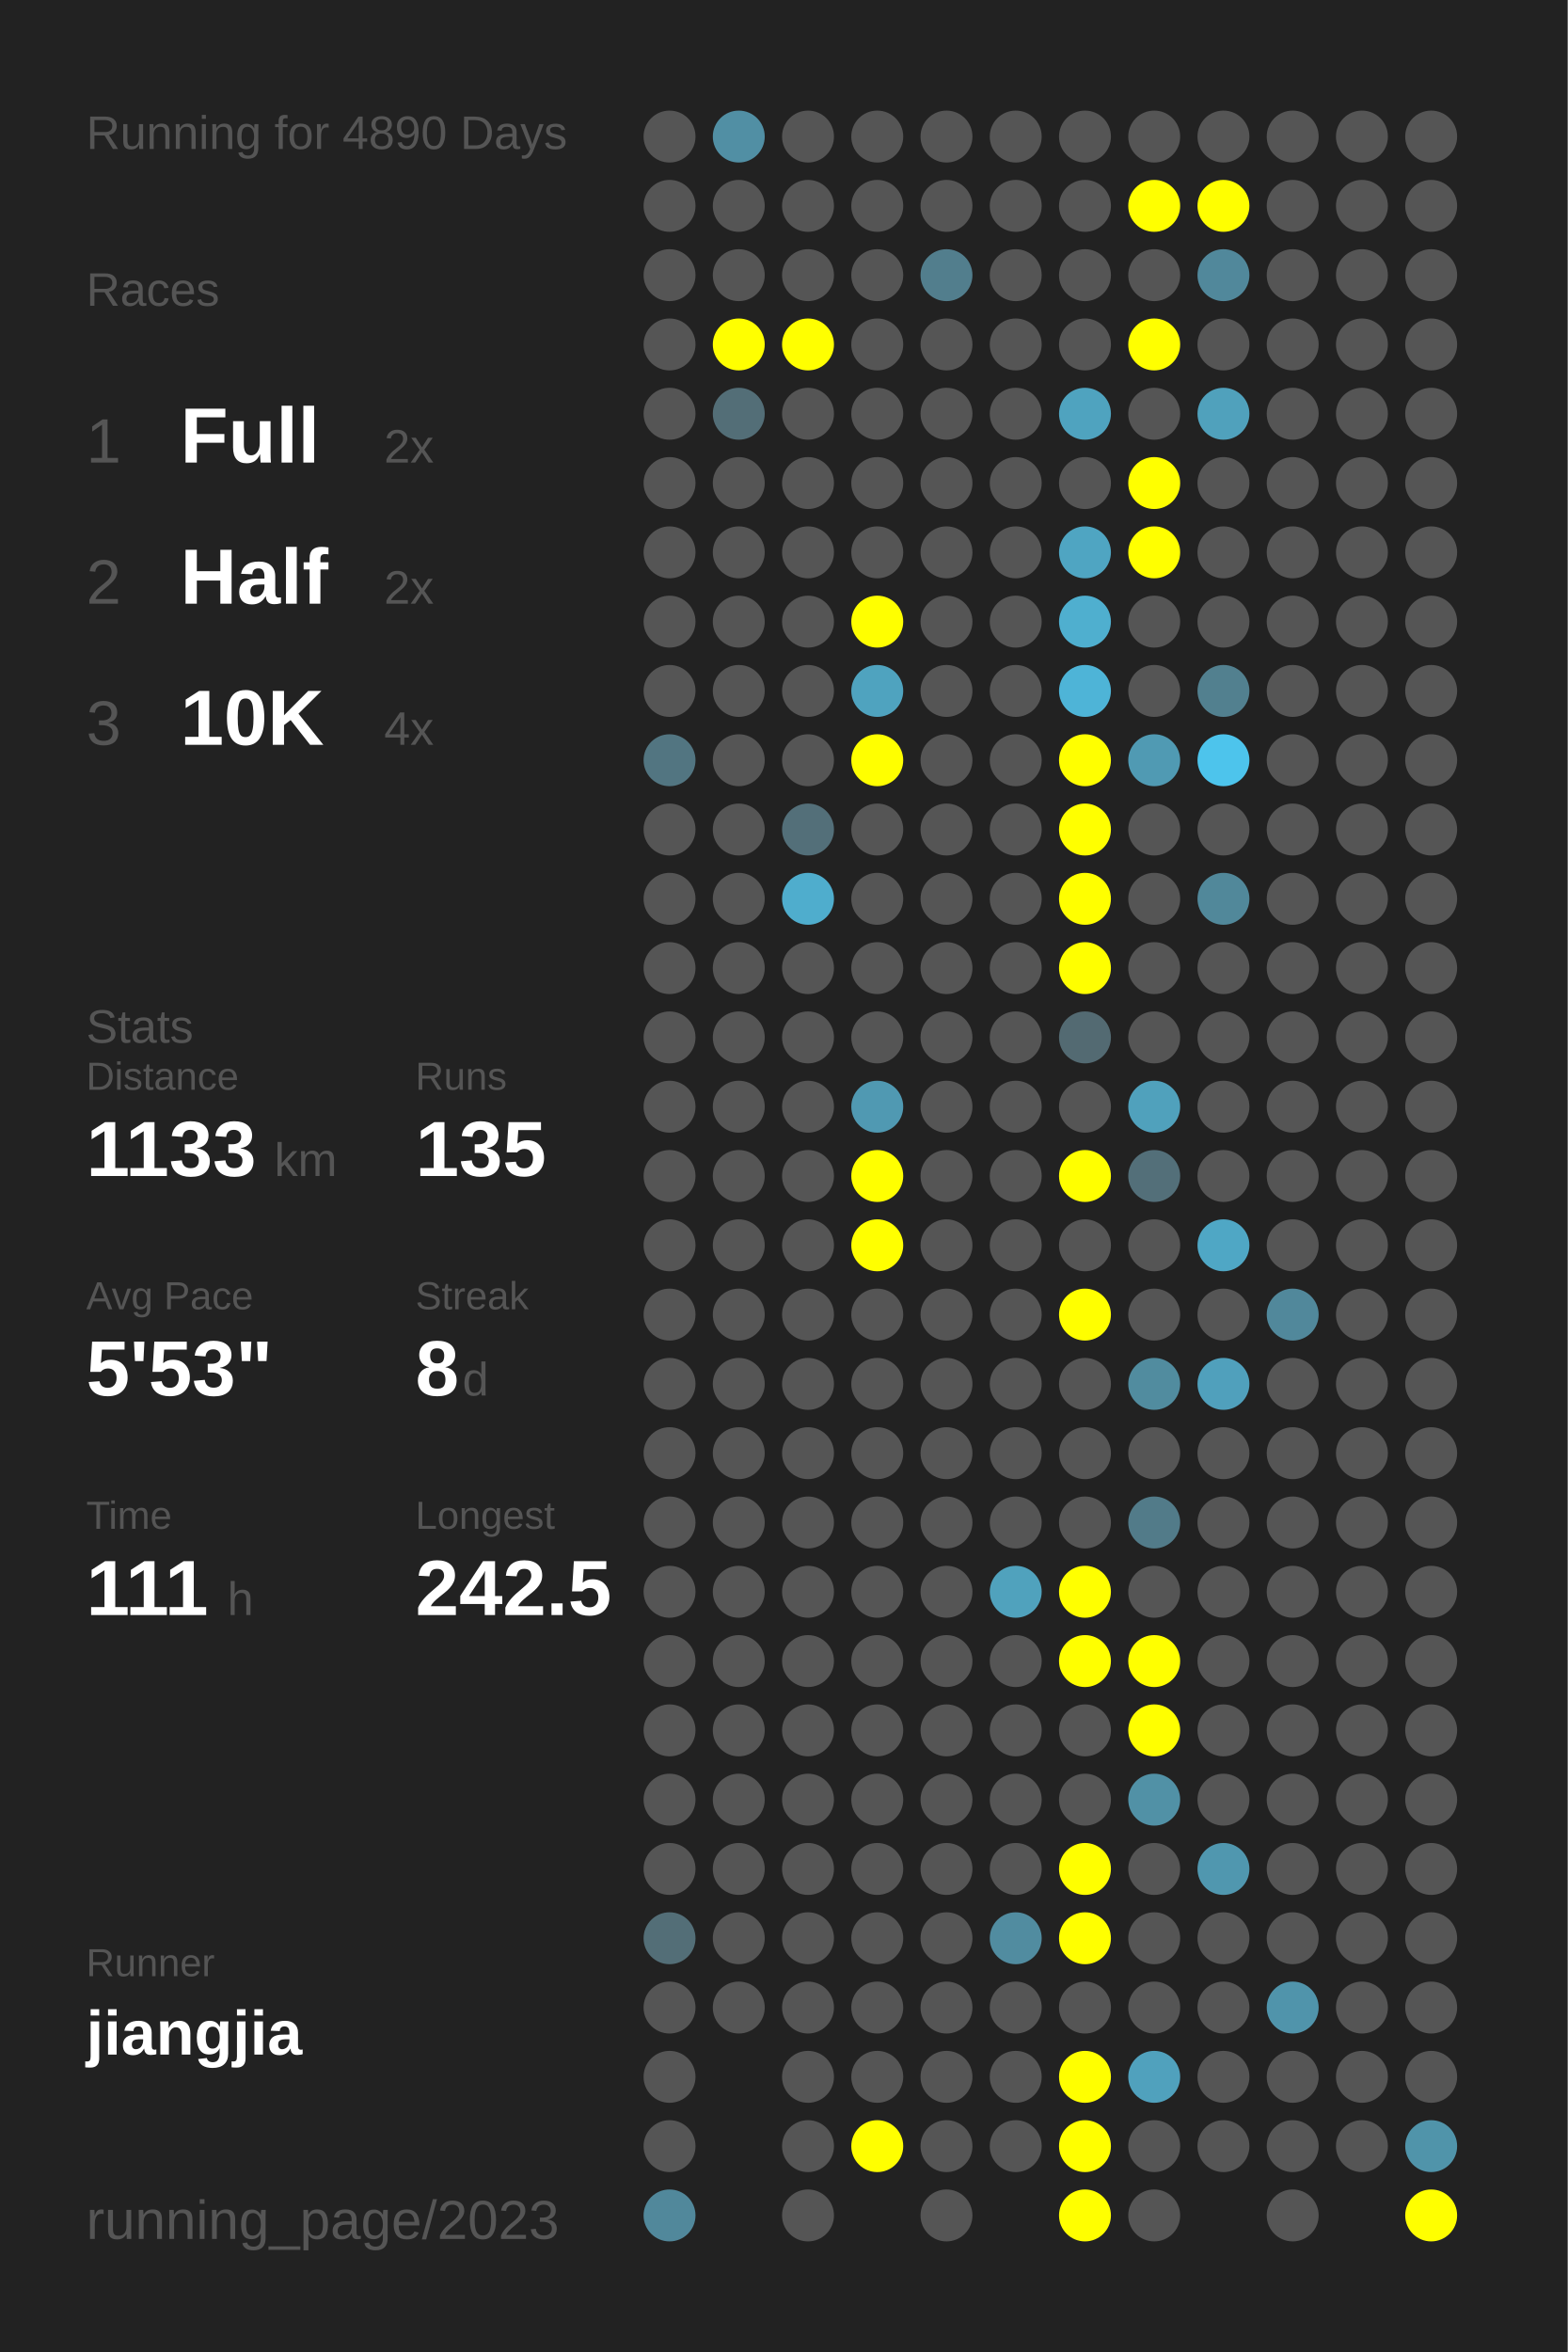
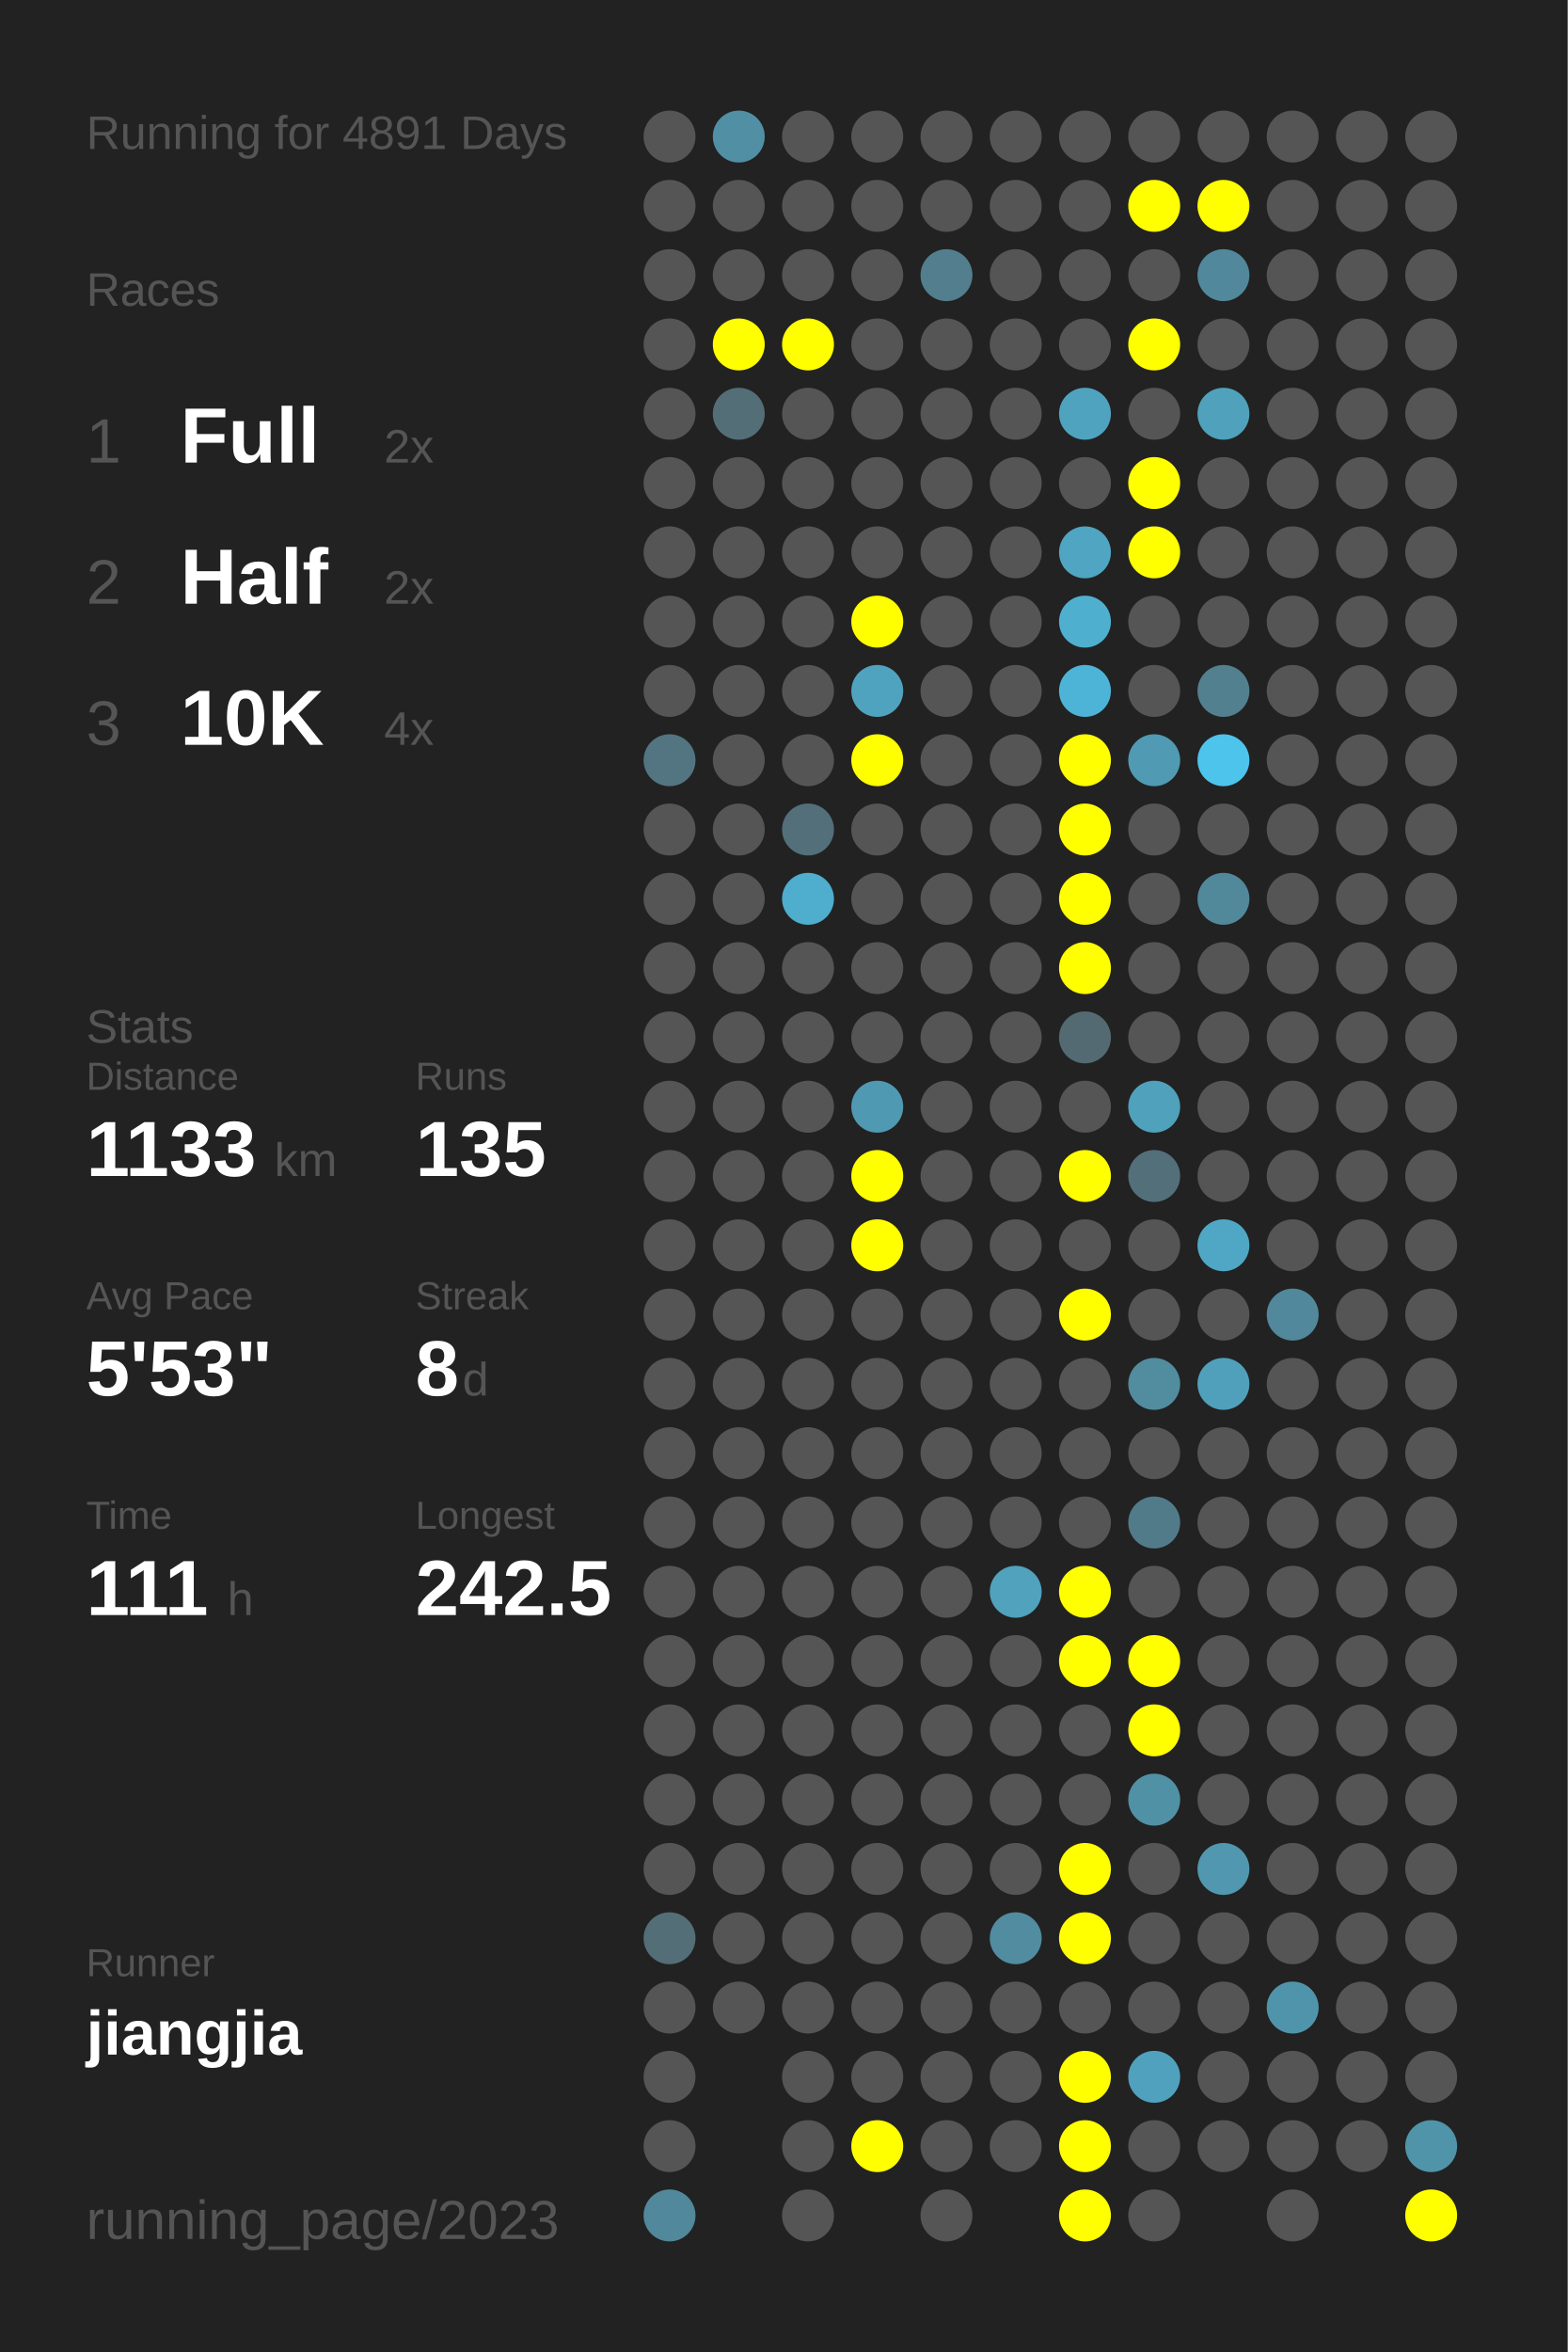
<svg xmlns="http://www.w3.org/2000/svg" baseProfile="full" height="300mm" version="1.1" viewBox="0,0,200,300" width="200mm">
  <defs />
  <rect fill="#222222" height="300" width="200" x="0" y="0" />
-   <text fill="#555555" style="font-size:6px; font-family:Arial;" x="11" y="19">Running for 4890 Days</text>
+   <text fill="#555555" style="font-size:6px; font-family:Arial;" x="11" y="19">Running for 4891 Days</text>
  <text fill="#555555" style="font-size:6px; font-family:Arial;" x="11" y="39">Races</text>
  <text fill="#555555" style="font-size:8px; font-family:Arial;" x="11" y="59">1</text>
  <text fill="#FFFFFF" style="font-size:10px; font-family:Arial; font-weight:bold;" x="23" y="59">Full</text>
  <text fill="#555555" style="font-size:6px; font-family:Arial;" x="49" y="59">2x</text>
  <text fill="#555555" style="font-size:8px; font-family:Arial;" x="11" y="77">2</text>
  <text fill="#FFFFFF" style="font-size:10px; font-family:Arial; font-weight:bold;" x="23" y="77">Half</text>
  <text fill="#555555" style="font-size:6px; font-family:Arial;" x="49" y="77">2x</text>
  <text fill="#555555" style="font-size:8px; font-family:Arial;" x="11" y="95">3</text>
  <text fill="#FFFFFF" style="font-size:10px; font-family:Arial; font-weight:bold;" x="23" y="95">10K</text>
  <text fill="#555555" style="font-size:6px; font-family:Arial;" x="49" y="95">4x</text>
  <text fill="#555555" style="font-size:6px; font-family:Arial;" x="11" y="133">Stats</text>
  <text fill="#555555" style="font-size:5px; font-family:Arial;" x="11" y="139">Distance</text>
  <text fill="#FFFFFF" style="font-size:10px; font-family:Arial; font-weight:bold;" x="11" y="150">1133</text>
  <text fill="#555555" style="font-size:6px; font-family:Arial;" x="35" y="150">km</text>
  <text fill="#555555" style="font-size:5px; font-family:Arial;" x="53" y="139">Runs</text>
  <text fill="#FFFFFF" style="font-size:10px; font-family:Arial; font-weight:bold;" x="53" y="150">135</text>
  <text fill="#555555" style="font-size:5px; font-family:Arial;" x="11" y="167">Avg Pace</text>
  <text fill="#FFFFFF" style="font-size:10px; font-family:Arial; font-weight:bold;" x="11" y="178">5'53"</text>
  <text fill="#555555" style="font-size:5px; font-family:Arial;" x="53" y="167">Streak</text>
  <text fill="#FFFFFF" style="font-size:10px; font-family:Arial; font-weight:bold;" x="53" y="178">8</text>
  <text fill="#555555" style="font-size:6px; font-family:Arial;" x="59" y="178">d</text>
  <text fill="#555555" style="font-size:5px; font-family:Arial;" x="11" y="195">Time</text>
  <text fill="#FFFFFF" style="font-size:10px; font-family:Arial; font-weight:bold;" x="11" y="206">111</text>
  <text fill="#555555" style="font-size:6px; font-family:Arial;" x="29" y="206">h</text>
  <text fill="#555555" style="font-size:5px; font-family:Arial;" x="53" y="195">Longest</text>
  <text fill="#FFFFFF" style="font-size:10px; font-family:Arial; font-weight:bold;" x="53" y="206">242.5</text>
  <text fill="#555555" style="font-size:5px; font-family:Arial;" x="11" y="252.065">Runner</text>
  <text fill="#FFFFFF" style="font-size:8px; font-family:Arial; font-weight:bold;" x="11" y="262.065">jiangjia</text>
  <text fill="#555555" style="font-size:7px; font-family:Arial;" x="11" y="285.581">running_page/2023</text>
  <circle cx="85.417" cy="17.419" fill="#555555" r="3.312" />
  <circle cx="85.417" cy="26.258" fill="#555555" r="3.312" />
  <circle cx="85.417" cy="35.097" fill="#555555" r="3.312" />
  <circle cx="85.417" cy="43.935" fill="#555555" r="3.312" />
  <circle cx="85.417" cy="52.774" fill="#555555" r="3.312" />
  <circle cx="85.417" cy="61.613" fill="#555555" r="3.312" />
  <circle cx="85.417" cy="70.452" fill="#555555" r="3.312" />
  <circle cx="85.417" cy="79.29" fill="#555555" r="3.312" />
  <circle cx="85.417" cy="88.129" fill="#555555" r="3.312" />
  <circle cx="85.417" cy="96.968" fill="#527581" r="3.312" />
  <circle cx="85.417" cy="105.806" fill="#555555" r="3.312" />
  <circle cx="85.417" cy="114.645" fill="#555555" r="3.312" />
  <circle cx="85.417" cy="123.484" fill="#555555" r="3.312" />
  <circle cx="85.417" cy="132.323" fill="#555555" r="3.312" />
  <circle cx="85.417" cy="141.161" fill="#555555" r="3.312" />
  <circle cx="85.417" cy="150" fill="#555555" r="3.312" />
  <circle cx="85.417" cy="158.839" fill="#555555" r="3.312" />
  <circle cx="85.417" cy="167.677" fill="#555555" r="3.312" />
  <circle cx="85.417" cy="176.516" fill="#555555" r="3.312" />
  <circle cx="85.417" cy="185.355" fill="#555555" r="3.312" />
  <circle cx="85.417" cy="194.194" fill="#555555" r="3.312" />
  <circle cx="85.417" cy="203.032" fill="#555555" r="3.312" />
  <circle cx="85.417" cy="211.871" fill="#555555" r="3.312" />
  <circle cx="85.417" cy="220.71" fill="#555555" r="3.312" />
  <circle cx="85.417" cy="229.548" fill="#555555" r="3.312" />
  <circle cx="85.417" cy="238.387" fill="#555555" r="3.312" />
  <circle cx="85.417" cy="247.226" fill="#536e77" r="3.312" />
  <circle cx="85.417" cy="256.065" fill="#555555" r="3.312" />
  <circle cx="85.417" cy="264.903" fill="#555555" r="3.312" />
  <circle cx="85.417" cy="273.742" fill="#555555" r="3.312" />
  <circle cx="85.417" cy="282.581" fill="#51889b" r="3.312" />
  <circle cx="94.25" cy="17.419" fill="#518fa4" r="3.312" />
  <circle cx="94.25" cy="26.258" fill="#555555" r="3.312" />
  <circle cx="94.25" cy="35.097" fill="#555555" r="3.312" />
  <circle cx="94.25" cy="43.935" fill="#FFFF00" r="3.312" />
  <circle cx="94.25" cy="52.774" fill="#536e77" r="3.312" />
  <circle cx="94.25" cy="61.613" fill="#555555" r="3.312" />
  <circle cx="94.25" cy="70.452" fill="#555555" r="3.312" />
  <circle cx="94.25" cy="79.29" fill="#555555" r="3.312" />
  <circle cx="94.25" cy="88.129" fill="#555555" r="3.312" />
  <circle cx="94.25" cy="96.968" fill="#555555" r="3.312" />
  <circle cx="94.25" cy="105.806" fill="#555555" r="3.312" />
  <circle cx="94.25" cy="114.645" fill="#555555" r="3.312" />
  <circle cx="94.25" cy="123.484" fill="#555555" r="3.312" />
  <circle cx="94.25" cy="132.323" fill="#555555" r="3.312" />
  <circle cx="94.25" cy="141.161" fill="#555555" r="3.312" />
  <circle cx="94.25" cy="150" fill="#555555" r="3.312" />
  <circle cx="94.25" cy="158.839" fill="#555555" r="3.312" />
  <circle cx="94.25" cy="167.677" fill="#555555" r="3.312" />
  <circle cx="94.25" cy="176.516" fill="#555555" r="3.312" />
  <circle cx="94.25" cy="185.355" fill="#555555" r="3.312" />
  <circle cx="94.25" cy="194.194" fill="#555555" r="3.312" />
  <circle cx="94.25" cy="203.032" fill="#555555" r="3.312" />
  <circle cx="94.25" cy="211.871" fill="#555555" r="3.312" />
  <circle cx="94.25" cy="220.71" fill="#555555" r="3.312" />
  <circle cx="94.25" cy="229.548" fill="#555555" r="3.312" />
  <circle cx="94.25" cy="238.387" fill="#555555" r="3.312" />
  <circle cx="94.25" cy="247.226" fill="#555555" r="3.312" />
  <circle cx="94.25" cy="256.065" fill="#555555" r="3.312" />
  <circle cx="103.083" cy="17.419" fill="#555555" r="3.312" />
  <circle cx="103.083" cy="26.258" fill="#555555" r="3.312" />
  <circle cx="103.083" cy="35.097" fill="#555555" r="3.312" />
  <circle cx="103.083" cy="43.935" fill="#FFFF00" r="3.312" />
  <circle cx="103.083" cy="52.774" fill="#555555" r="3.312" />
  <circle cx="103.083" cy="61.613" fill="#555555" r="3.312" />
  <circle cx="103.083" cy="70.452" fill="#555555" r="3.312" />
  <circle cx="103.083" cy="79.29" fill="#555555" r="3.312" />
  <circle cx="103.083" cy="88.129" fill="#555555" r="3.312" />
  <circle cx="103.083" cy="96.968" fill="#555555" r="3.312" />
  <circle cx="103.083" cy="105.806" fill="#536f79" r="3.312" />
  <circle cx="103.083" cy="114.645" fill="#4fadcd" r="3.312" />
  <circle cx="103.083" cy="123.484" fill="#555555" r="3.312" />
  <circle cx="103.083" cy="132.323" fill="#555555" r="3.312" />
  <circle cx="103.083" cy="141.161" fill="#555555" r="3.312" />
  <circle cx="103.083" cy="150" fill="#555555" r="3.312" />
  <circle cx="103.083" cy="158.839" fill="#555555" r="3.312" />
  <circle cx="103.083" cy="167.677" fill="#555555" r="3.312" />
  <circle cx="103.083" cy="176.516" fill="#555555" r="3.312" />
  <circle cx="103.083" cy="185.355" fill="#555555" r="3.312" />
  <circle cx="103.083" cy="194.194" fill="#555555" r="3.312" />
  <circle cx="103.083" cy="203.032" fill="#555555" r="3.312" />
  <circle cx="103.083" cy="211.871" fill="#555555" r="3.312" />
  <circle cx="103.083" cy="220.71" fill="#555555" r="3.312" />
  <circle cx="103.083" cy="229.548" fill="#555555" r="3.312" />
  <circle cx="103.083" cy="238.387" fill="#555555" r="3.312" />
  <circle cx="103.083" cy="247.226" fill="#555555" r="3.312" />
  <circle cx="103.083" cy="256.065" fill="#555555" r="3.312" />
  <circle cx="103.083" cy="264.903" fill="#555555" r="3.312" />
  <circle cx="103.083" cy="273.742" fill="#555555" r="3.312" />
  <circle cx="103.083" cy="282.581" fill="#555555" r="3.312" />
  <circle cx="111.917" cy="17.419" fill="#555555" r="3.312" />
  <circle cx="111.917" cy="26.258" fill="#555555" r="3.312" />
  <circle cx="111.917" cy="35.097" fill="#555555" r="3.312" />
  <circle cx="111.917" cy="43.935" fill="#555555" r="3.312" />
  <circle cx="111.917" cy="52.774" fill="#555555" r="3.312" />
  <circle cx="111.917" cy="61.613" fill="#555555" r="3.312" />
  <circle cx="111.917" cy="70.452" fill="#555555" r="3.312" />
  <circle cx="111.917" cy="79.29" fill="#FFFF00" r="3.312" />
  <circle cx="111.917" cy="88.129" fill="#4fa3bf" r="3.312" />
  <circle cx="111.917" cy="96.968" fill="#FFFF00" r="3.312" />
  <circle cx="111.917" cy="105.806" fill="#555555" r="3.312" />
  <circle cx="111.917" cy="114.645" fill="#555555" r="3.312" />
  <circle cx="111.917" cy="123.484" fill="#555555" r="3.312" />
  <circle cx="111.917" cy="132.323" fill="#555555" r="3.312" />
  <circle cx="111.917" cy="141.161" fill="#5099b2" r="3.312" />
  <circle cx="111.917" cy="150" fill="#FFFF00" r="3.312" />
  <circle cx="111.917" cy="158.839" fill="#FFFF00" r="3.312" />
  <circle cx="111.917" cy="167.677" fill="#555555" r="3.312" />
  <circle cx="111.917" cy="176.516" fill="#555555" r="3.312" />
  <circle cx="111.917" cy="185.355" fill="#555555" r="3.312" />
  <circle cx="111.917" cy="194.194" fill="#555555" r="3.312" />
  <circle cx="111.917" cy="203.032" fill="#555555" r="3.312" />
  <circle cx="111.917" cy="211.871" fill="#555555" r="3.312" />
  <circle cx="111.917" cy="220.71" fill="#555555" r="3.312" />
  <circle cx="111.917" cy="229.548" fill="#555555" r="3.312" />
  <circle cx="111.917" cy="238.387" fill="#555555" r="3.312" />
  <circle cx="111.917" cy="247.226" fill="#555555" r="3.312" />
  <circle cx="111.917" cy="256.065" fill="#555555" r="3.312" />
  <circle cx="111.917" cy="264.903" fill="#555555" r="3.312" />
  <circle cx="111.917" cy="273.742" fill="#FFFF00" r="3.312" />
  <circle cx="120.75" cy="17.419" fill="#555555" r="3.312" />
  <circle cx="120.75" cy="26.258" fill="#555555" r="3.312" />
  <circle cx="120.75" cy="35.097" fill="#527e8d" r="3.312" />
  <circle cx="120.75" cy="43.935" fill="#555555" r="3.312" />
  <circle cx="120.75" cy="52.774" fill="#555555" r="3.312" />
  <circle cx="120.75" cy="61.613" fill="#555555" r="3.312" />
  <circle cx="120.75" cy="70.452" fill="#555555" r="3.312" />
  <circle cx="120.75" cy="79.29" fill="#555555" r="3.312" />
  <circle cx="120.75" cy="88.129" fill="#555555" r="3.312" />
  <circle cx="120.75" cy="96.968" fill="#555555" r="3.312" />
  <circle cx="120.75" cy="105.806" fill="#555555" r="3.312" />
  <circle cx="120.75" cy="114.645" fill="#555555" r="3.312" />
  <circle cx="120.75" cy="123.484" fill="#555555" r="3.312" />
  <circle cx="120.75" cy="132.323" fill="#555555" r="3.312" />
  <circle cx="120.75" cy="141.161" fill="#555555" r="3.312" />
  <circle cx="120.75" cy="150" fill="#555555" r="3.312" />
  <circle cx="120.75" cy="158.839" fill="#555555" r="3.312" />
  <circle cx="120.75" cy="167.677" fill="#555555" r="3.312" />
  <circle cx="120.75" cy="176.516" fill="#555555" r="3.312" />
  <circle cx="120.75" cy="185.355" fill="#555555" r="3.312" />
  <circle cx="120.75" cy="194.194" fill="#555555" r="3.312" />
  <circle cx="120.75" cy="203.032" fill="#555555" r="3.312" />
  <circle cx="120.75" cy="211.871" fill="#555555" r="3.312" />
  <circle cx="120.75" cy="220.71" fill="#555555" r="3.312" />
  <circle cx="120.75" cy="229.548" fill="#555555" r="3.312" />
  <circle cx="120.75" cy="238.387" fill="#555555" r="3.312" />
  <circle cx="120.75" cy="247.226" fill="#555555" r="3.312" />
  <circle cx="120.75" cy="256.065" fill="#555555" r="3.312" />
  <circle cx="120.75" cy="264.903" fill="#555555" r="3.312" />
  <circle cx="120.75" cy="273.742" fill="#555555" r="3.312" />
  <circle cx="120.75" cy="282.581" fill="#555555" r="3.312" />
  <circle cx="129.583" cy="17.419" fill="#555555" r="3.312" />
  <circle cx="129.583" cy="26.258" fill="#555555" r="3.312" />
  <circle cx="129.583" cy="35.097" fill="#555555" r="3.312" />
  <circle cx="129.583" cy="43.935" fill="#555555" r="3.312" />
  <circle cx="129.583" cy="52.774" fill="#555555" r="3.312" />
  <circle cx="129.583" cy="61.613" fill="#555555" r="3.312" />
  <circle cx="129.583" cy="70.452" fill="#555555" r="3.312" />
  <circle cx="129.583" cy="79.29" fill="#555555" r="3.312" />
  <circle cx="129.583" cy="88.129" fill="#555555" r="3.312" />
  <circle cx="129.583" cy="96.968" fill="#555555" r="3.312" />
  <circle cx="129.583" cy="105.806" fill="#555555" r="3.312" />
  <circle cx="129.583" cy="114.645" fill="#555555" r="3.312" />
  <circle cx="129.583" cy="123.484" fill="#555555" r="3.312" />
  <circle cx="129.583" cy="132.323" fill="#555555" r="3.312" />
  <circle cx="129.583" cy="141.161" fill="#555555" r="3.312" />
  <circle cx="129.583" cy="150" fill="#555555" r="3.312" />
  <circle cx="129.583" cy="158.839" fill="#555555" r="3.312" />
  <circle cx="129.583" cy="167.677" fill="#555555" r="3.312" />
  <circle cx="129.583" cy="176.516" fill="#555555" r="3.312" />
  <circle cx="129.583" cy="185.355" fill="#555555" r="3.312" />
  <circle cx="129.583" cy="194.194" fill="#555555" r="3.312" />
  <circle cx="129.583" cy="203.032" fill="#50a2bd" r="3.312" />
  <circle cx="129.583" cy="211.871" fill="#555555" r="3.312" />
  <circle cx="129.583" cy="220.71" fill="#555555" r="3.312" />
  <circle cx="129.583" cy="229.548" fill="#555555" r="3.312" />
  <circle cx="129.583" cy="238.387" fill="#555555" r="3.312" />
  <circle cx="129.583" cy="247.226" fill="#518ca0" r="3.312" />
  <circle cx="129.583" cy="256.065" fill="#555555" r="3.312" />
  <circle cx="129.583" cy="264.903" fill="#555555" r="3.312" />
  <circle cx="129.583" cy="273.742" fill="#555555" r="3.312" />
  <circle cx="138.417" cy="17.419" fill="#555555" r="3.312" />
  <circle cx="138.417" cy="26.258" fill="#555555" r="3.312" />
  <circle cx="138.417" cy="35.097" fill="#555555" r="3.312" />
  <circle cx="138.417" cy="43.935" fill="#555555" r="3.312" />
  <circle cx="138.417" cy="52.774" fill="#4fa3bf" r="3.312" />
  <circle cx="138.417" cy="61.613" fill="#555555" r="3.312" />
  <circle cx="138.417" cy="70.452" fill="#4fa5c2" r="3.312" />
  <circle cx="138.417" cy="79.29" fill="#4fafcf" r="3.312" />
  <circle cx="138.417" cy="88.129" fill="#4eb4d7" r="3.312" />
  <circle cx="138.417" cy="96.968" fill="#FFFF00" r="3.312" />
  <circle cx="138.417" cy="105.806" fill="#FFFF00" r="3.312" />
  <circle cx="138.417" cy="114.645" fill="#FFFF00" r="3.312" />
  <circle cx="138.417" cy="123.484" fill="#FFFF00" r="3.312" />
  <circle cx="138.417" cy="132.323" fill="#536a72" r="3.312" />
  <circle cx="138.417" cy="141.161" fill="#555555" r="3.312" />
  <circle cx="138.417" cy="150" fill="#FFFF00" r="3.312" />
  <circle cx="138.417" cy="158.839" fill="#555555" r="3.312" />
  <circle cx="138.417" cy="167.677" fill="#FFFF00" r="3.312" />
  <circle cx="138.417" cy="176.516" fill="#555555" r="3.312" />
  <circle cx="138.417" cy="185.355" fill="#555555" r="3.312" />
  <circle cx="138.417" cy="194.194" fill="#555555" r="3.312" />
  <circle cx="138.417" cy="203.032" fill="#FFFF00" r="3.312" />
  <circle cx="138.417" cy="211.871" fill="#FFFF00" r="3.312" />
  <circle cx="138.417" cy="220.71" fill="#555555" r="3.312" />
  <circle cx="138.417" cy="229.548" fill="#555555" r="3.312" />
  <circle cx="138.417" cy="238.387" fill="#FFFF00" r="3.312" />
  <circle cx="138.417" cy="247.226" fill="#FFFF00" r="3.312" />
  <circle cx="138.417" cy="256.065" fill="#555555" r="3.312" />
  <circle cx="138.417" cy="264.903" fill="#FFFF00" r="3.312" />
  <circle cx="138.417" cy="273.742" fill="#FFFF00" r="3.312" />
  <circle cx="138.417" cy="282.581" fill="#FFFF00" r="3.312" />
  <circle cx="147.25" cy="17.419" fill="#555555" r="3.312" />
  <circle cx="147.25" cy="26.258" fill="#FFFF00" r="3.312" />
  <circle cx="147.25" cy="35.097" fill="#555555" r="3.312" />
  <circle cx="147.25" cy="43.935" fill="#FFFF00" r="3.312" />
  <circle cx="147.25" cy="52.774" fill="#555555" r="3.312" />
  <circle cx="147.25" cy="61.613" fill="#FFFF00" r="3.312" />
  <circle cx="147.25" cy="70.452" fill="#FFFF00" r="3.312" />
  <circle cx="147.25" cy="79.29" fill="#555555" r="3.312" />
  <circle cx="147.25" cy="88.129" fill="#555555" r="3.312" />
  <circle cx="147.25" cy="96.968" fill="#509ab3" r="3.312" />
  <circle cx="147.25" cy="105.806" fill="#555555" r="3.312" />
  <circle cx="147.25" cy="114.645" fill="#555555" r="3.312" />
  <circle cx="147.25" cy="123.484" fill="#555555" r="3.312" />
  <circle cx="147.25" cy="132.323" fill="#555555" r="3.312" />
  <circle cx="147.25" cy="141.161" fill="#50a1bc" r="3.312" />
  <circle cx="147.25" cy="150" fill="#536f79" r="3.312" />
  <circle cx="147.25" cy="158.839" fill="#555555" r="3.312" />
  <circle cx="147.25" cy="167.677" fill="#555555" r="3.312" />
  <circle cx="147.25" cy="176.516" fill="#518c9f" r="3.312" />
  <circle cx="147.25" cy="185.355" fill="#555555" r="3.312" />
  <circle cx="147.25" cy="194.194" fill="#527b89" r="3.312" />
  <circle cx="147.25" cy="203.032" fill="#555555" r="3.312" />
  <circle cx="147.25" cy="211.871" fill="#FFFF00" r="3.312" />
  <circle cx="147.25" cy="220.71" fill="#FFFF00" r="3.312" />
  <circle cx="147.25" cy="229.548" fill="#5191a6" r="3.312" />
  <circle cx="147.25" cy="238.387" fill="#555555" r="3.312" />
  <circle cx="147.25" cy="247.226" fill="#555555" r="3.312" />
  <circle cx="147.25" cy="256.065" fill="#555555" r="3.312" />
  <circle cx="147.25" cy="264.903" fill="#50a1bd" r="3.312" />
  <circle cx="147.25" cy="273.742" fill="#555555" r="3.312" />
  <circle cx="147.25" cy="282.581" fill="#555555" r="3.312" />
  <circle cx="156.083" cy="17.419" fill="#555555" r="3.312" />
  <circle cx="156.083" cy="26.258" fill="#FFFF00" r="3.312" />
  <circle cx="156.083" cy="35.097" fill="#51889b" r="3.312" />
  <circle cx="156.083" cy="43.935" fill="#555555" r="3.312" />
  <circle cx="156.083" cy="52.774" fill="#50a1bc" r="3.312" />
  <circle cx="156.083" cy="61.613" fill="#555555" r="3.312" />
  <circle cx="156.083" cy="70.452" fill="#555555" r="3.312" />
  <circle cx="156.083" cy="79.29" fill="#555555" r="3.312" />
  <circle cx="156.083" cy="88.129" fill="#52808f" r="3.312" />
  <circle cx="156.083" cy="96.968" fill="#4dc4ec" r="3.312" />
  <circle cx="156.083" cy="105.806" fill="#555555" r="3.312" />
  <circle cx="156.083" cy="114.645" fill="#51889a" r="3.312" />
  <circle cx="156.083" cy="123.484" fill="#555555" r="3.312" />
  <circle cx="156.083" cy="132.323" fill="#555555" r="3.312" />
  <circle cx="156.083" cy="141.161" fill="#555555" r="3.312" />
  <circle cx="156.083" cy="150" fill="#555555" r="3.312" />
  <circle cx="156.083" cy="158.839" fill="#4fa7c5" r="3.312" />
  <circle cx="156.083" cy="167.677" fill="#555555" r="3.312" />
  <circle cx="156.083" cy="176.516" fill="#50a0bc" r="3.312" />
  <circle cx="156.083" cy="185.355" fill="#555555" r="3.312" />
  <circle cx="156.083" cy="194.194" fill="#555555" r="3.312" />
  <circle cx="156.083" cy="203.032" fill="#555555" r="3.312" />
  <circle cx="156.083" cy="211.871" fill="#555555" r="3.312" />
  <circle cx="156.083" cy="220.71" fill="#555555" r="3.312" />
  <circle cx="156.083" cy="229.548" fill="#555555" r="3.312" />
  <circle cx="156.083" cy="238.387" fill="#5097af" r="3.312" />
  <circle cx="156.083" cy="247.226" fill="#555555" r="3.312" />
  <circle cx="156.083" cy="256.065" fill="#555555" r="3.312" />
  <circle cx="156.083" cy="264.903" fill="#555555" r="3.312" />
  <circle cx="156.083" cy="273.742" fill="#555555" r="3.312" />
  <circle cx="164.917" cy="17.419" fill="#555555" r="3.312" />
  <circle cx="164.917" cy="26.258" fill="#555555" r="3.312" />
  <circle cx="164.917" cy="35.097" fill="#555555" r="3.312" />
  <circle cx="164.917" cy="43.935" fill="#555555" r="3.312" />
  <circle cx="164.917" cy="52.774" fill="#555555" r="3.312" />
  <circle cx="164.917" cy="61.613" fill="#555555" r="3.312" />
  <circle cx="164.917" cy="70.452" fill="#555555" r="3.312" />
  <circle cx="164.917" cy="79.29" fill="#555555" r="3.312" />
  <circle cx="164.917" cy="88.129" fill="#555555" r="3.312" />
  <circle cx="164.917" cy="96.968" fill="#555555" r="3.312" />
  <circle cx="164.917" cy="105.806" fill="#555555" r="3.312" />
  <circle cx="164.917" cy="114.645" fill="#555555" r="3.312" />
  <circle cx="164.917" cy="123.484" fill="#555555" r="3.312" />
  <circle cx="164.917" cy="132.323" fill="#555555" r="3.312" />
  <circle cx="164.917" cy="141.161" fill="#555555" r="3.312" />
  <circle cx="164.917" cy="150" fill="#555555" r="3.312" />
  <circle cx="164.917" cy="158.839" fill="#555555" r="3.312" />
  <circle cx="164.917" cy="167.677" fill="#51889b" r="3.312" />
  <circle cx="164.917" cy="176.516" fill="#555555" r="3.312" />
  <circle cx="164.917" cy="185.355" fill="#555555" r="3.312" />
  <circle cx="164.917" cy="194.194" fill="#555555" r="3.312" />
  <circle cx="164.917" cy="203.032" fill="#555555" r="3.312" />
  <circle cx="164.917" cy="211.871" fill="#555555" r="3.312" />
  <circle cx="164.917" cy="220.71" fill="#555555" r="3.312" />
  <circle cx="164.917" cy="229.548" fill="#555555" r="3.312" />
  <circle cx="164.917" cy="238.387" fill="#555555" r="3.312" />
  <circle cx="164.917" cy="247.226" fill="#555555" r="3.312" />
  <circle cx="164.917" cy="256.065" fill="#5094ab" r="3.312" />
  <circle cx="164.917" cy="264.903" fill="#555555" r="3.312" />
  <circle cx="164.917" cy="273.742" fill="#555555" r="3.312" />
  <circle cx="164.917" cy="282.581" fill="#555555" r="3.312" />
  <circle cx="173.75" cy="17.419" fill="#555555" r="3.312" />
  <circle cx="173.75" cy="26.258" fill="#555555" r="3.312" />
  <circle cx="173.75" cy="35.097" fill="#555555" r="3.312" />
  <circle cx="173.75" cy="43.935" fill="#555555" r="3.312" />
  <circle cx="173.75" cy="52.774" fill="#555555" r="3.312" />
  <circle cx="173.75" cy="61.613" fill="#555555" r="3.312" />
  <circle cx="173.75" cy="70.452" fill="#555555" r="3.312" />
  <circle cx="173.75" cy="79.29" fill="#555555" r="3.312" />
  <circle cx="173.75" cy="88.129" fill="#555555" r="3.312" />
  <circle cx="173.75" cy="96.968" fill="#555555" r="3.312" />
  <circle cx="173.75" cy="105.806" fill="#555555" r="3.312" />
  <circle cx="173.75" cy="114.645" fill="#555555" r="3.312" />
  <circle cx="173.75" cy="123.484" fill="#555555" r="3.312" />
  <circle cx="173.75" cy="132.323" fill="#555555" r="3.312" />
  <circle cx="173.75" cy="141.161" fill="#555555" r="3.312" />
  <circle cx="173.75" cy="150" fill="#555555" r="3.312" />
  <circle cx="173.75" cy="158.839" fill="#555555" r="3.312" />
  <circle cx="173.75" cy="167.677" fill="#555555" r="3.312" />
  <circle cx="173.75" cy="176.516" fill="#555555" r="3.312" />
  <circle cx="173.75" cy="185.355" fill="#555555" r="3.312" />
  <circle cx="173.75" cy="194.194" fill="#555555" r="3.312" />
  <circle cx="173.75" cy="203.032" fill="#555555" r="3.312" />
  <circle cx="173.75" cy="211.871" fill="#555555" r="3.312" />
  <circle cx="173.75" cy="220.71" fill="#555555" r="3.312" />
  <circle cx="173.75" cy="229.548" fill="#555555" r="3.312" />
  <circle cx="173.75" cy="238.387" fill="#555555" r="3.312" />
  <circle cx="173.75" cy="247.226" fill="#555555" r="3.312" />
  <circle cx="173.75" cy="256.065" fill="#555555" r="3.312" />
  <circle cx="173.75" cy="264.903" fill="#555555" r="3.312" />
  <circle cx="173.75" cy="273.742" fill="#555555" r="3.312" />
  <circle cx="182.583" cy="17.419" fill="#555555" r="3.312" />
  <circle cx="182.583" cy="26.258" fill="#555555" r="3.312" />
  <circle cx="182.583" cy="35.097" fill="#555555" r="3.312" />
  <circle cx="182.583" cy="43.935" fill="#555555" r="3.312" />
  <circle cx="182.583" cy="52.774" fill="#555555" r="3.312" />
  <circle cx="182.583" cy="61.613" fill="#555555" r="3.312" />
  <circle cx="182.583" cy="70.452" fill="#555555" r="3.312" />
  <circle cx="182.583" cy="79.29" fill="#555555" r="3.312" />
  <circle cx="182.583" cy="88.129" fill="#555555" r="3.312" />
  <circle cx="182.583" cy="96.968" fill="#555555" r="3.312" />
  <circle cx="182.583" cy="105.806" fill="#555555" r="3.312" />
  <circle cx="182.583" cy="114.645" fill="#555555" r="3.312" />
  <circle cx="182.583" cy="123.484" fill="#555555" r="3.312" />
  <circle cx="182.583" cy="132.323" fill="#555555" r="3.312" />
  <circle cx="182.583" cy="141.161" fill="#555555" r="3.312" />
  <circle cx="182.583" cy="150" fill="#555555" r="3.312" />
  <circle cx="182.583" cy="158.839" fill="#555555" r="3.312" />
  <circle cx="182.583" cy="167.677" fill="#555555" r="3.312" />
  <circle cx="182.583" cy="176.516" fill="#555555" r="3.312" />
  <circle cx="182.583" cy="185.355" fill="#555555" r="3.312" />
  <circle cx="182.583" cy="194.194" fill="#555555" r="3.312" />
  <circle cx="182.583" cy="203.032" fill="#555555" r="3.312" />
  <circle cx="182.583" cy="211.871" fill="#555555" r="3.312" />
  <circle cx="182.583" cy="220.71" fill="#555555" r="3.312" />
  <circle cx="182.583" cy="229.548" fill="#555555" r="3.312" />
  <circle cx="182.583" cy="238.387" fill="#555555" r="3.312" />
  <circle cx="182.583" cy="247.226" fill="#555555" r="3.312" />
  <circle cx="182.583" cy="256.065" fill="#555555" r="3.312" />
  <circle cx="182.583" cy="264.903" fill="#555555" r="3.312" />
  <circle cx="182.583" cy="273.742" fill="#5094aa" r="3.312" />
  <circle cx="182.583" cy="282.581" fill="#FFFF00" r="3.312" />
</svg>
